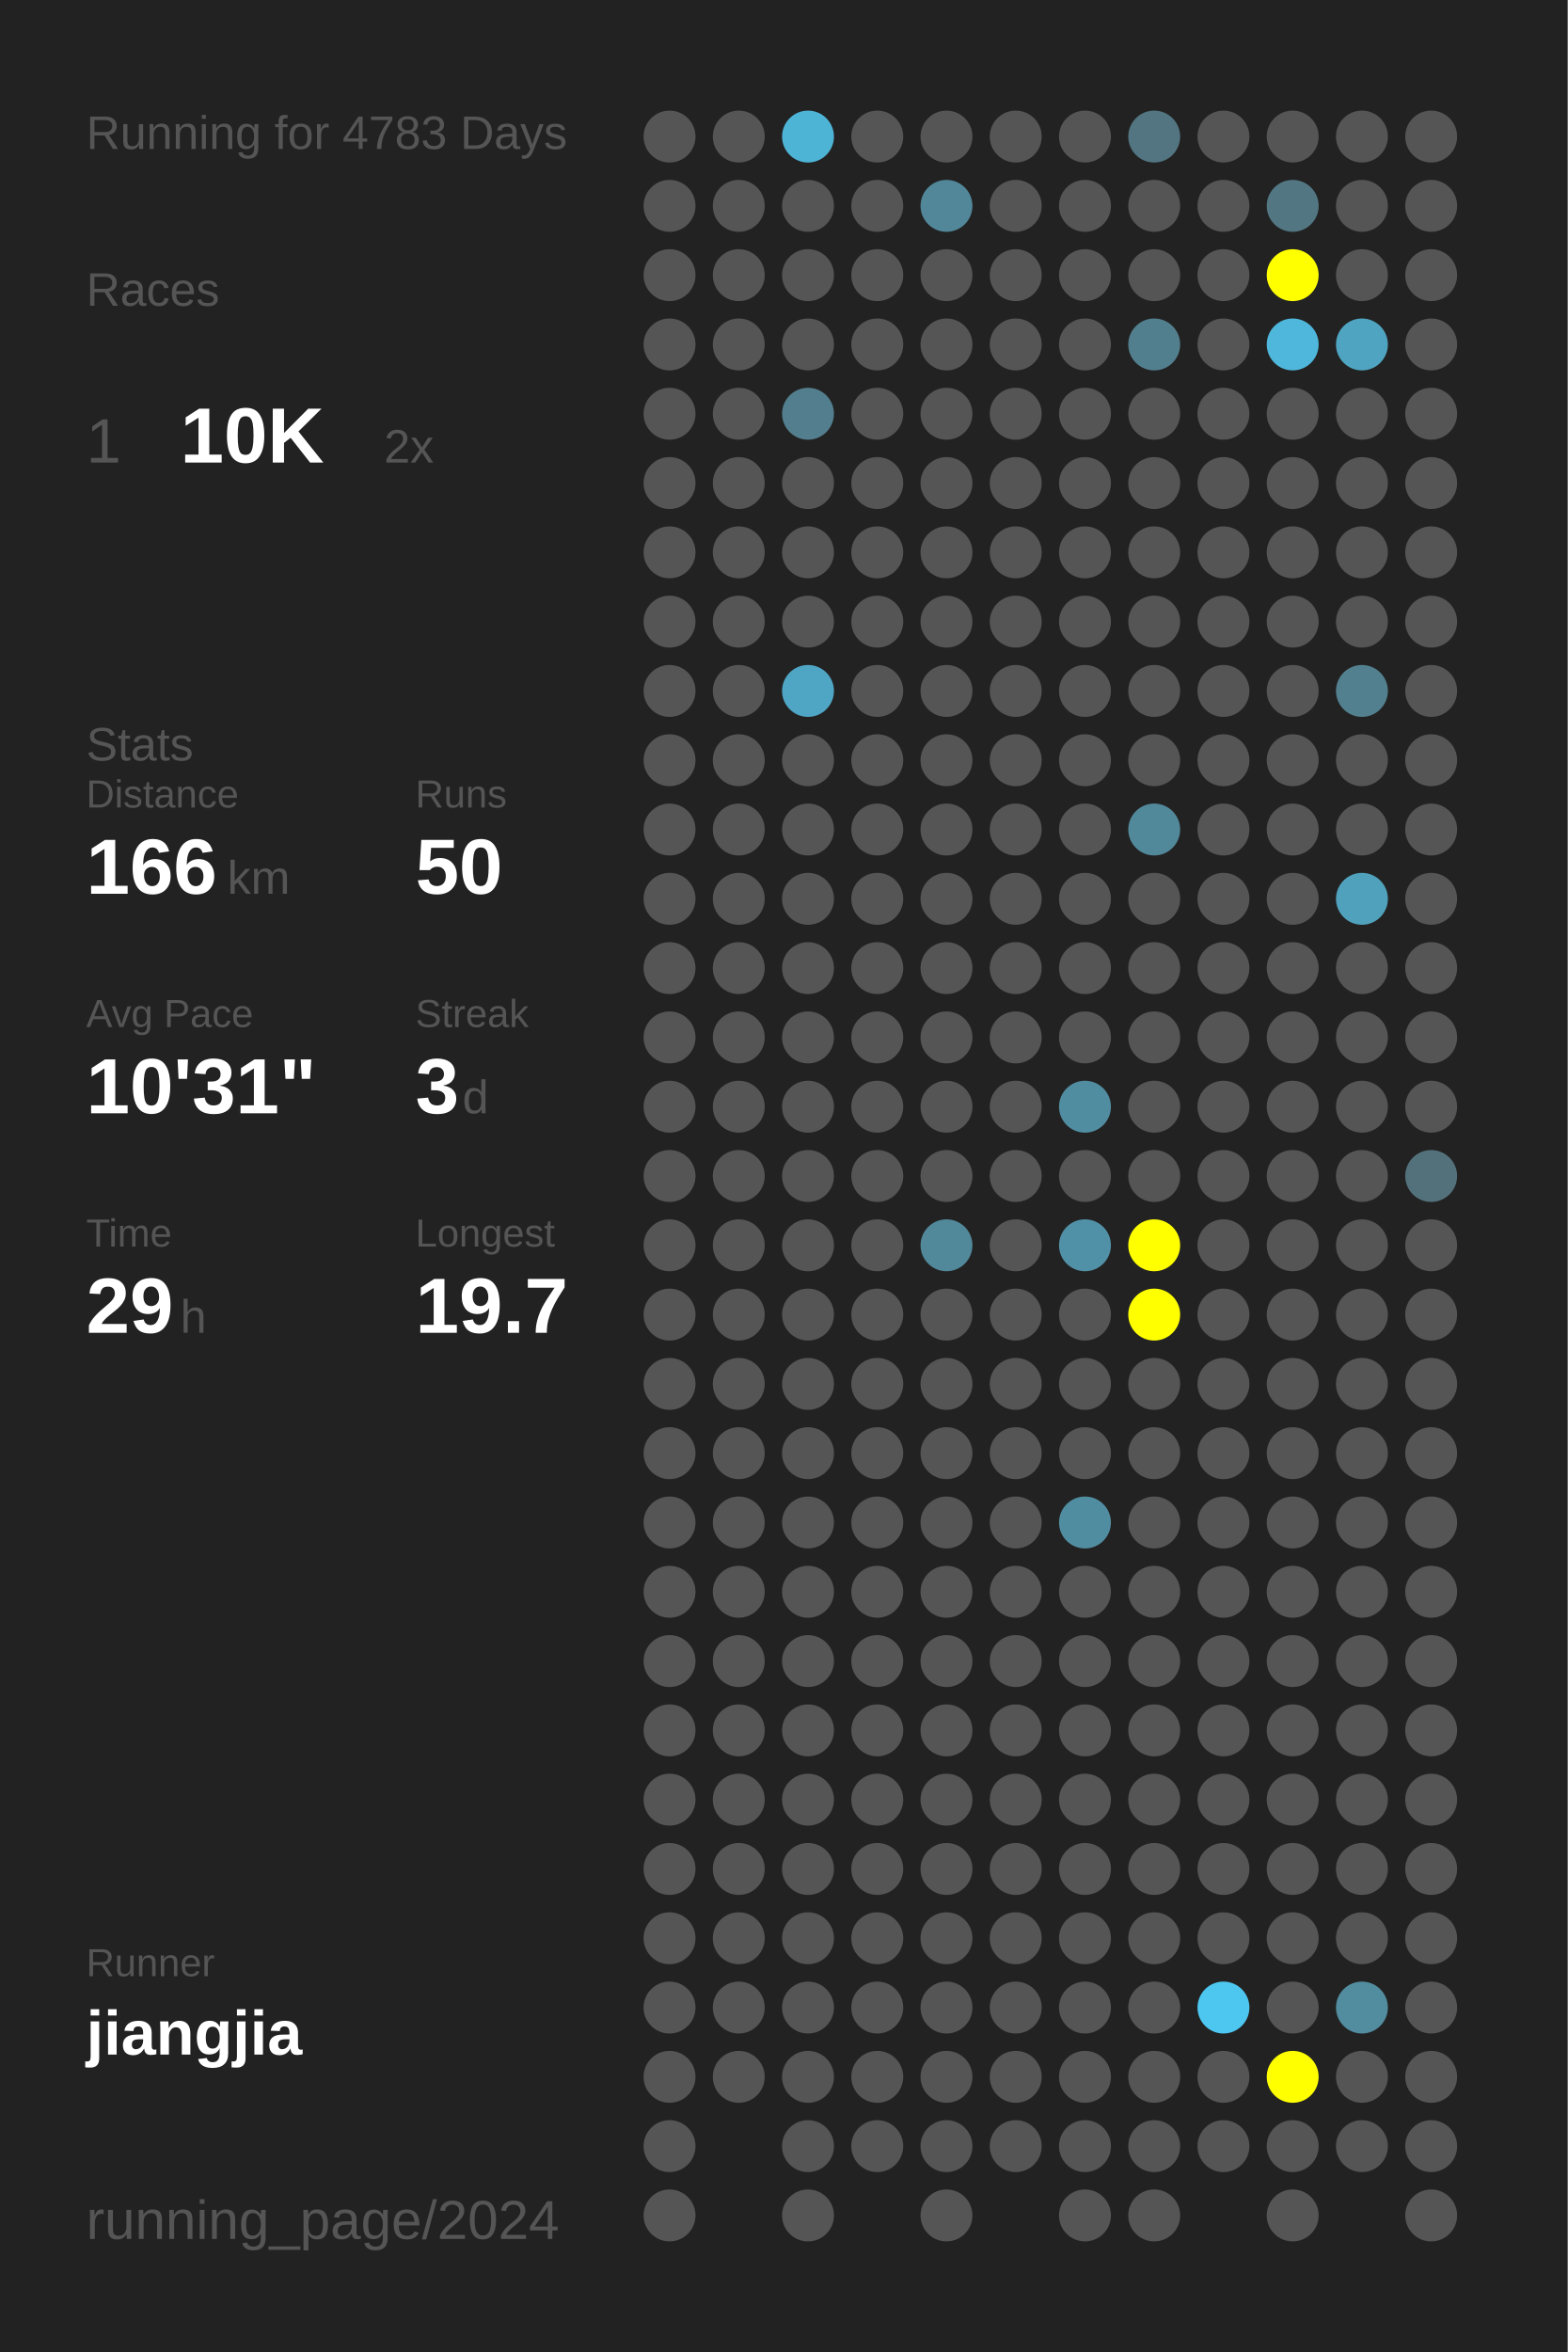
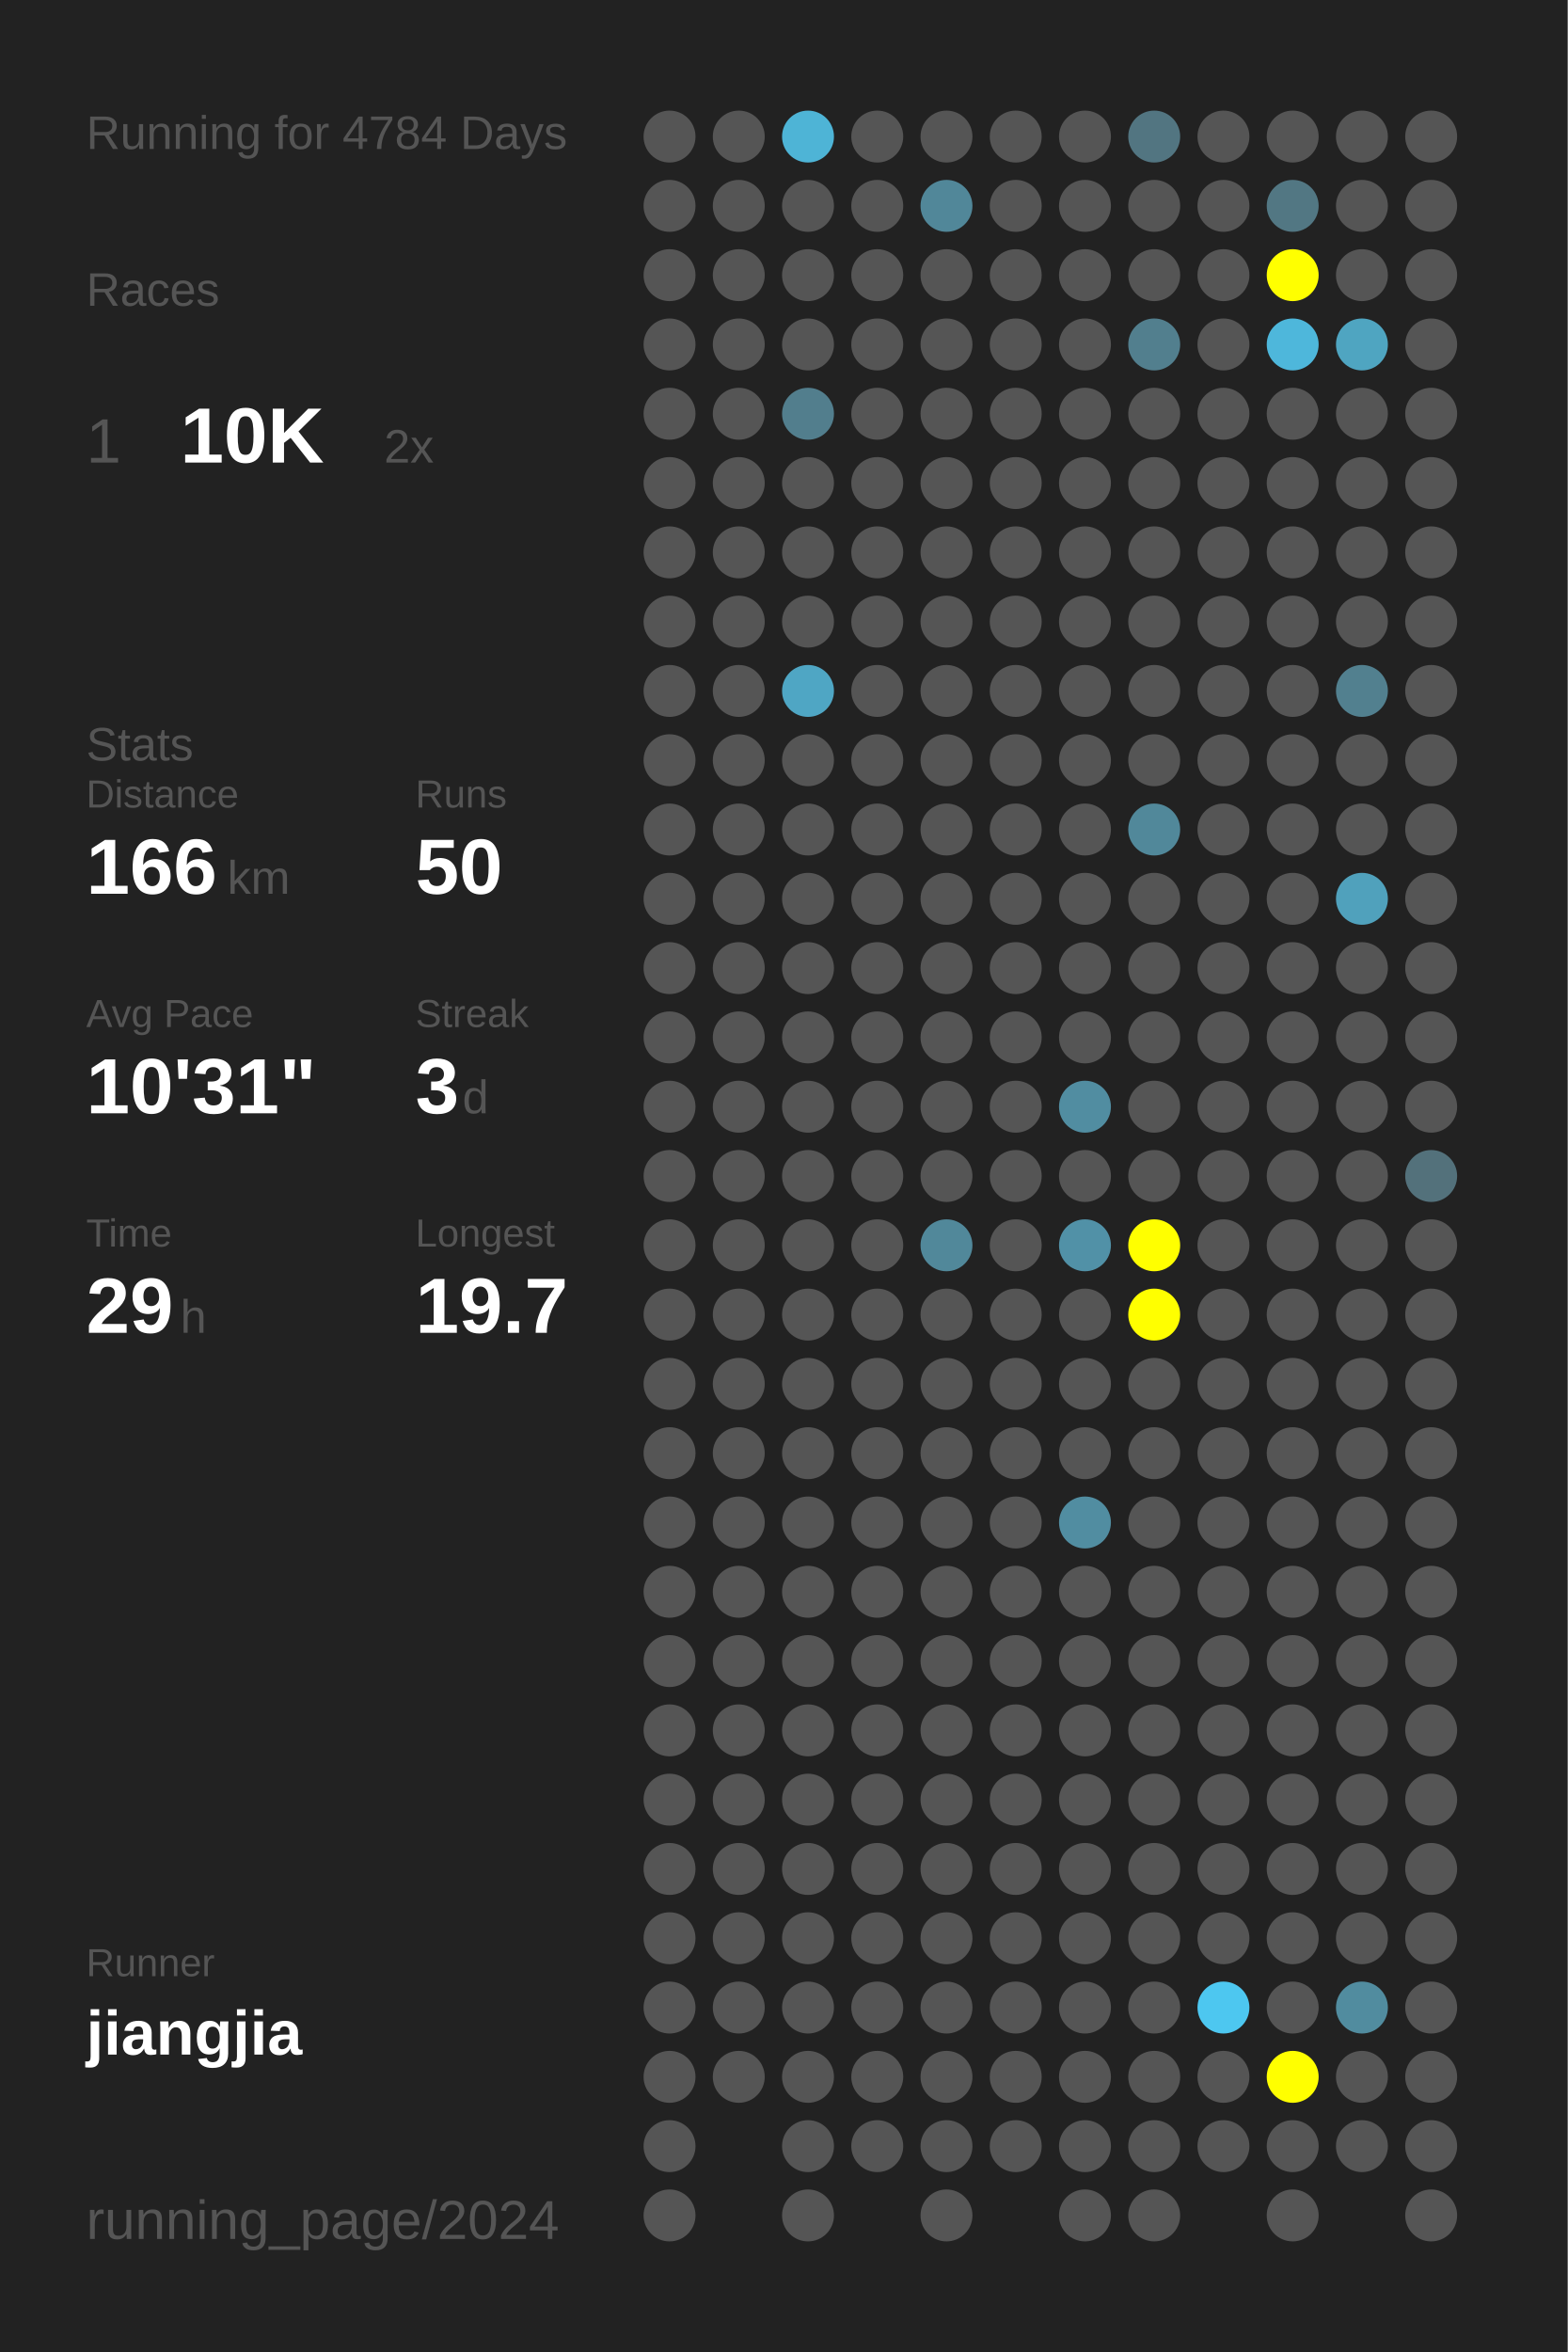
<svg xmlns="http://www.w3.org/2000/svg" baseProfile="full" height="300mm" version="1.1" viewBox="0,0,200,300" width="200mm">
  <defs />
  <rect fill="#222222" height="300" width="200" x="0" y="0" />
-   <text fill="#555555" style="font-size:6px; font-family:Arial;" x="11" y="19">Running for 4783 Days</text>
+   <text fill="#555555" style="font-size:6px; font-family:Arial;" x="11" y="19">Running for 4784 Days</text>
  <text fill="#555555" style="font-size:6px; font-family:Arial;" x="11" y="39">Races</text>
  <text fill="#555555" style="font-size:8px; font-family:Arial;" x="11" y="59">1</text>
  <text fill="#FFFFFF" style="font-size:10px; font-family:Arial; font-weight:bold;" x="23" y="59">10K</text>
  <text fill="#555555" style="font-size:6px; font-family:Arial;" x="49" y="59">2x</text>
  <text fill="#555555" style="font-size:6px; font-family:Arial;" x="11" y="97">Stats</text>
  <text fill="#555555" style="font-size:5px; font-family:Arial;" x="11" y="103">Distance</text>
  <text fill="#FFFFFF" style="font-size:10px; font-family:Arial; font-weight:bold;" x="11" y="114">166</text>
  <text fill="#555555" style="font-size:6px; font-family:Arial;" x="29" y="114">km</text>
  <text fill="#555555" style="font-size:5px; font-family:Arial;" x="53" y="103">Runs</text>
  <text fill="#FFFFFF" style="font-size:10px; font-family:Arial; font-weight:bold;" x="53" y="114">50</text>
  <text fill="#555555" style="font-size:5px; font-family:Arial;" x="11" y="131">Avg Pace</text>
  <text fill="#FFFFFF" style="font-size:10px; font-family:Arial; font-weight:bold;" x="11" y="142">10'31"</text>
  <text fill="#555555" style="font-size:5px; font-family:Arial;" x="53" y="131">Streak</text>
  <text fill="#FFFFFF" style="font-size:10px; font-family:Arial; font-weight:bold;" x="53" y="142">3</text>
  <text fill="#555555" style="font-size:6px; font-family:Arial;" x="59" y="142">d</text>
  <text fill="#555555" style="font-size:5px; font-family:Arial;" x="11" y="159">Time</text>
  <text fill="#FFFFFF" style="font-size:10px; font-family:Arial; font-weight:bold;" x="11" y="170">29</text>
  <text fill="#555555" style="font-size:6px; font-family:Arial;" x="23" y="170">h</text>
  <text fill="#555555" style="font-size:5px; font-family:Arial;" x="53" y="159">Longest</text>
  <text fill="#FFFFFF" style="font-size:10px; font-family:Arial; font-weight:bold;" x="53" y="170">19.7</text>
  <text fill="#555555" style="font-size:5px; font-family:Arial;" x="11" y="252.065">Runner</text>
  <text fill="#FFFFFF" style="font-size:8px; font-family:Arial; font-weight:bold;" x="11" y="262.065">jiangjia</text>
  <text fill="#555555" style="font-size:7px; font-family:Arial;" x="11" y="285.581">running_page/2024</text>
  <circle cx="85.417" cy="17.419" fill="#555555" r="3.312" />
  <circle cx="85.417" cy="26.258" fill="#555555" r="3.312" />
  <circle cx="85.417" cy="35.097" fill="#555555" r="3.312" />
  <circle cx="85.417" cy="43.935" fill="#555555" r="3.312" />
  <circle cx="85.417" cy="52.774" fill="#555555" r="3.312" />
  <circle cx="85.417" cy="61.613" fill="#555555" r="3.312" />
  <circle cx="85.417" cy="70.452" fill="#555555" r="3.312" />
  <circle cx="85.417" cy="79.29" fill="#555555" r="3.312" />
  <circle cx="85.417" cy="88.129" fill="#555555" r="3.312" />
  <circle cx="85.417" cy="96.968" fill="#555555" r="3.312" />
  <circle cx="85.417" cy="105.806" fill="#555555" r="3.312" />
  <circle cx="85.417" cy="114.645" fill="#555555" r="3.312" />
  <circle cx="85.417" cy="123.484" fill="#555555" r="3.312" />
  <circle cx="85.417" cy="132.323" fill="#555555" r="3.312" />
  <circle cx="85.417" cy="141.161" fill="#555555" r="3.312" />
  <circle cx="85.417" cy="150" fill="#555555" r="3.312" />
  <circle cx="85.417" cy="158.839" fill="#555555" r="3.312" />
  <circle cx="85.417" cy="167.677" fill="#555555" r="3.312" />
  <circle cx="85.417" cy="176.516" fill="#555555" r="3.312" />
  <circle cx="85.417" cy="185.355" fill="#555555" r="3.312" />
  <circle cx="85.417" cy="194.194" fill="#555555" r="3.312" />
  <circle cx="85.417" cy="203.032" fill="#555555" r="3.312" />
  <circle cx="85.417" cy="211.871" fill="#555555" r="3.312" />
  <circle cx="85.417" cy="220.71" fill="#555555" r="3.312" />
  <circle cx="85.417" cy="229.548" fill="#555555" r="3.312" />
  <circle cx="85.417" cy="238.387" fill="#555555" r="3.312" />
  <circle cx="85.417" cy="247.226" fill="#555555" r="3.312" />
  <circle cx="85.417" cy="256.065" fill="#555555" r="3.312" />
  <circle cx="85.417" cy="264.903" fill="#555555" r="3.312" />
  <circle cx="85.417" cy="273.742" fill="#555555" r="3.312" />
  <circle cx="85.417" cy="282.581" fill="#555555" r="3.312" />
  <circle cx="94.25" cy="17.419" fill="#555555" r="3.312" />
  <circle cx="94.25" cy="26.258" fill="#555555" r="3.312" />
  <circle cx="94.25" cy="35.097" fill="#555555" r="3.312" />
  <circle cx="94.25" cy="43.935" fill="#555555" r="3.312" />
  <circle cx="94.25" cy="52.774" fill="#555555" r="3.312" />
  <circle cx="94.25" cy="61.613" fill="#555555" r="3.312" />
  <circle cx="94.25" cy="70.452" fill="#555555" r="3.312" />
  <circle cx="94.25" cy="79.29" fill="#555555" r="3.312" />
  <circle cx="94.25" cy="88.129" fill="#555555" r="3.312" />
  <circle cx="94.25" cy="96.968" fill="#555555" r="3.312" />
  <circle cx="94.25" cy="105.806" fill="#555555" r="3.312" />
  <circle cx="94.25" cy="114.645" fill="#555555" r="3.312" />
  <circle cx="94.25" cy="123.484" fill="#555555" r="3.312" />
  <circle cx="94.25" cy="132.323" fill="#555555" r="3.312" />
  <circle cx="94.25" cy="141.161" fill="#555555" r="3.312" />
  <circle cx="94.25" cy="150" fill="#555555" r="3.312" />
  <circle cx="94.25" cy="158.839" fill="#555555" r="3.312" />
  <circle cx="94.25" cy="167.677" fill="#555555" r="3.312" />
  <circle cx="94.25" cy="176.516" fill="#555555" r="3.312" />
  <circle cx="94.25" cy="185.355" fill="#555555" r="3.312" />
  <circle cx="94.25" cy="194.194" fill="#555555" r="3.312" />
  <circle cx="94.25" cy="203.032" fill="#555555" r="3.312" />
  <circle cx="94.25" cy="211.871" fill="#555555" r="3.312" />
  <circle cx="94.25" cy="220.71" fill="#555555" r="3.312" />
  <circle cx="94.25" cy="229.548" fill="#555555" r="3.312" />
  <circle cx="94.25" cy="238.387" fill="#555555" r="3.312" />
  <circle cx="94.25" cy="247.226" fill="#555555" r="3.312" />
  <circle cx="94.25" cy="256.065" fill="#555555" r="3.312" />
  <circle cx="94.25" cy="264.903" fill="#555555" r="3.312" />
  <circle cx="103.083" cy="17.419" fill="#4eb4d6" r="3.312" />
  <circle cx="103.083" cy="26.258" fill="#555555" r="3.312" />
  <circle cx="103.083" cy="35.097" fill="#555555" r="3.312" />
  <circle cx="103.083" cy="43.935" fill="#555555" r="3.312" />
  <circle cx="103.083" cy="52.774" fill="#527e8d" r="3.312" />
  <circle cx="103.083" cy="61.613" fill="#555555" r="3.312" />
  <circle cx="103.083" cy="70.452" fill="#555555" r="3.312" />
  <circle cx="103.083" cy="79.29" fill="#555555" r="3.312" />
  <circle cx="103.083" cy="88.129" fill="#4fa6c4" r="3.312" />
  <circle cx="103.083" cy="96.968" fill="#555555" r="3.312" />
  <circle cx="103.083" cy="105.806" fill="#555555" r="3.312" />
  <circle cx="103.083" cy="114.645" fill="#555555" r="3.312" />
  <circle cx="103.083" cy="123.484" fill="#555555" r="3.312" />
  <circle cx="103.083" cy="132.323" fill="#555555" r="3.312" />
  <circle cx="103.083" cy="141.161" fill="#555555" r="3.312" />
  <circle cx="103.083" cy="150" fill="#555555" r="3.312" />
  <circle cx="103.083" cy="158.839" fill="#555555" r="3.312" />
  <circle cx="103.083" cy="167.677" fill="#555555" r="3.312" />
  <circle cx="103.083" cy="176.516" fill="#555555" r="3.312" />
  <circle cx="103.083" cy="185.355" fill="#555555" r="3.312" />
  <circle cx="103.083" cy="194.194" fill="#555555" r="3.312" />
  <circle cx="103.083" cy="203.032" fill="#555555" r="3.312" />
  <circle cx="103.083" cy="211.871" fill="#555555" r="3.312" />
  <circle cx="103.083" cy="220.71" fill="#555555" r="3.312" />
  <circle cx="103.083" cy="229.548" fill="#555555" r="3.312" />
  <circle cx="103.083" cy="238.387" fill="#555555" r="3.312" />
  <circle cx="103.083" cy="247.226" fill="#555555" r="3.312" />
  <circle cx="103.083" cy="256.065" fill="#555555" r="3.312" />
  <circle cx="103.083" cy="264.903" fill="#555555" r="3.312" />
  <circle cx="103.083" cy="273.742" fill="#555555" r="3.312" />
  <circle cx="103.083" cy="282.581" fill="#555555" r="3.312" />
  <circle cx="111.917" cy="17.419" fill="#555555" r="3.312" />
  <circle cx="111.917" cy="26.258" fill="#555555" r="3.312" />
  <circle cx="111.917" cy="35.097" fill="#555555" r="3.312" />
  <circle cx="111.917" cy="43.935" fill="#555555" r="3.312" />
  <circle cx="111.917" cy="52.774" fill="#555555" r="3.312" />
  <circle cx="111.917" cy="61.613" fill="#555555" r="3.312" />
  <circle cx="111.917" cy="70.452" fill="#555555" r="3.312" />
  <circle cx="111.917" cy="79.29" fill="#555555" r="3.312" />
  <circle cx="111.917" cy="88.129" fill="#555555" r="3.312" />
  <circle cx="111.917" cy="96.968" fill="#555555" r="3.312" />
  <circle cx="111.917" cy="105.806" fill="#555555" r="3.312" />
  <circle cx="111.917" cy="114.645" fill="#555555" r="3.312" />
  <circle cx="111.917" cy="123.484" fill="#555555" r="3.312" />
  <circle cx="111.917" cy="132.323" fill="#555555" r="3.312" />
  <circle cx="111.917" cy="141.161" fill="#555555" r="3.312" />
  <circle cx="111.917" cy="150" fill="#555555" r="3.312" />
  <circle cx="111.917" cy="158.839" fill="#555555" r="3.312" />
  <circle cx="111.917" cy="167.677" fill="#555555" r="3.312" />
  <circle cx="111.917" cy="176.516" fill="#555555" r="3.312" />
  <circle cx="111.917" cy="185.355" fill="#555555" r="3.312" />
  <circle cx="111.917" cy="194.194" fill="#555555" r="3.312" />
  <circle cx="111.917" cy="203.032" fill="#555555" r="3.312" />
  <circle cx="111.917" cy="211.871" fill="#555555" r="3.312" />
  <circle cx="111.917" cy="220.71" fill="#555555" r="3.312" />
  <circle cx="111.917" cy="229.548" fill="#555555" r="3.312" />
  <circle cx="111.917" cy="238.387" fill="#555555" r="3.312" />
  <circle cx="111.917" cy="247.226" fill="#555555" r="3.312" />
  <circle cx="111.917" cy="256.065" fill="#555555" r="3.312" />
  <circle cx="111.917" cy="264.903" fill="#555555" r="3.312" />
  <circle cx="111.917" cy="273.742" fill="#555555" r="3.312" />
  <circle cx="120.75" cy="17.419" fill="#555555" r="3.312" />
  <circle cx="120.75" cy="26.258" fill="#518799" r="3.312" />
  <circle cx="120.75" cy="35.097" fill="#555555" r="3.312" />
  <circle cx="120.75" cy="43.935" fill="#555555" r="3.312" />
  <circle cx="120.75" cy="52.774" fill="#555555" r="3.312" />
  <circle cx="120.75" cy="61.613" fill="#555555" r="3.312" />
  <circle cx="120.75" cy="70.452" fill="#555555" r="3.312" />
  <circle cx="120.75" cy="79.29" fill="#555555" r="3.312" />
  <circle cx="120.75" cy="88.129" fill="#555555" r="3.312" />
  <circle cx="120.75" cy="96.968" fill="#555555" r="3.312" />
  <circle cx="120.75" cy="105.806" fill="#555555" r="3.312" />
  <circle cx="120.75" cy="114.645" fill="#555555" r="3.312" />
  <circle cx="120.75" cy="123.484" fill="#555555" r="3.312" />
  <circle cx="120.75" cy="132.323" fill="#555555" r="3.312" />
  <circle cx="120.75" cy="141.161" fill="#555555" r="3.312" />
  <circle cx="120.75" cy="150" fill="#555555" r="3.312" />
  <circle cx="120.75" cy="158.839" fill="#51889a" r="3.312" />
  <circle cx="120.75" cy="167.677" fill="#555555" r="3.312" />
  <circle cx="120.75" cy="176.516" fill="#555555" r="3.312" />
  <circle cx="120.75" cy="185.355" fill="#555555" r="3.312" />
  <circle cx="120.75" cy="194.194" fill="#555555" r="3.312" />
  <circle cx="120.75" cy="203.032" fill="#555555" r="3.312" />
  <circle cx="120.75" cy="211.871" fill="#555555" r="3.312" />
  <circle cx="120.75" cy="220.71" fill="#555555" r="3.312" />
  <circle cx="120.75" cy="229.548" fill="#555555" r="3.312" />
  <circle cx="120.75" cy="238.387" fill="#555555" r="3.312" />
  <circle cx="120.75" cy="247.226" fill="#555555" r="3.312" />
  <circle cx="120.75" cy="256.065" fill="#555555" r="3.312" />
  <circle cx="120.75" cy="264.903" fill="#555555" r="3.312" />
  <circle cx="120.75" cy="273.742" fill="#555555" r="3.312" />
  <circle cx="120.75" cy="282.581" fill="#555555" r="3.312" />
  <circle cx="129.583" cy="17.419" fill="#555555" r="3.312" />
  <circle cx="129.583" cy="26.258" fill="#555555" r="3.312" />
  <circle cx="129.583" cy="35.097" fill="#555555" r="3.312" />
  <circle cx="129.583" cy="43.935" fill="#555555" r="3.312" />
  <circle cx="129.583" cy="52.774" fill="#555555" r="3.312" />
  <circle cx="129.583" cy="61.613" fill="#555555" r="3.312" />
  <circle cx="129.583" cy="70.452" fill="#555555" r="3.312" />
  <circle cx="129.583" cy="79.29" fill="#555555" r="3.312" />
  <circle cx="129.583" cy="88.129" fill="#555555" r="3.312" />
  <circle cx="129.583" cy="96.968" fill="#555555" r="3.312" />
  <circle cx="129.583" cy="105.806" fill="#555555" r="3.312" />
  <circle cx="129.583" cy="114.645" fill="#555555" r="3.312" />
  <circle cx="129.583" cy="123.484" fill="#555555" r="3.312" />
  <circle cx="129.583" cy="132.323" fill="#555555" r="3.312" />
  <circle cx="129.583" cy="141.161" fill="#555555" r="3.312" />
  <circle cx="129.583" cy="150" fill="#555555" r="3.312" />
  <circle cx="129.583" cy="158.839" fill="#555555" r="3.312" />
  <circle cx="129.583" cy="167.677" fill="#555555" r="3.312" />
  <circle cx="129.583" cy="176.516" fill="#555555" r="3.312" />
  <circle cx="129.583" cy="185.355" fill="#555555" r="3.312" />
  <circle cx="129.583" cy="194.194" fill="#555555" r="3.312" />
  <circle cx="129.583" cy="203.032" fill="#555555" r="3.312" />
  <circle cx="129.583" cy="211.871" fill="#555555" r="3.312" />
  <circle cx="129.583" cy="220.71" fill="#555555" r="3.312" />
  <circle cx="129.583" cy="229.548" fill="#555555" r="3.312" />
  <circle cx="129.583" cy="238.387" fill="#555555" r="3.312" />
  <circle cx="129.583" cy="247.226" fill="#555555" r="3.312" />
  <circle cx="129.583" cy="256.065" fill="#555555" r="3.312" />
  <circle cx="129.583" cy="264.903" fill="#555555" r="3.312" />
  <circle cx="129.583" cy="273.742" fill="#555555" r="3.312" />
  <circle cx="138.417" cy="17.419" fill="#555555" r="3.312" />
  <circle cx="138.417" cy="26.258" fill="#555555" r="3.312" />
  <circle cx="138.417" cy="35.097" fill="#555555" r="3.312" />
  <circle cx="138.417" cy="43.935" fill="#555555" r="3.312" />
  <circle cx="138.417" cy="52.774" fill="#555555" r="3.312" />
  <circle cx="138.417" cy="61.613" fill="#555555" r="3.312" />
  <circle cx="138.417" cy="70.452" fill="#555555" r="3.312" />
  <circle cx="138.417" cy="79.29" fill="#555555" r="3.312" />
  <circle cx="138.417" cy="88.129" fill="#555555" r="3.312" />
  <circle cx="138.417" cy="96.968" fill="#555555" r="3.312" />
  <circle cx="138.417" cy="105.806" fill="#555555" r="3.312" />
  <circle cx="138.417" cy="114.645" fill="#555555" r="3.312" />
  <circle cx="138.417" cy="123.484" fill="#555555" r="3.312" />
  <circle cx="138.417" cy="132.323" fill="#555555" r="3.312" />
  <circle cx="138.417" cy="141.161" fill="#518da1" r="3.312" />
  <circle cx="138.417" cy="150" fill="#555555" r="3.312" />
  <circle cx="138.417" cy="158.839" fill="#5191a7" r="3.312" />
  <circle cx="138.417" cy="167.677" fill="#555555" r="3.312" />
  <circle cx="138.417" cy="176.516" fill="#555555" r="3.312" />
  <circle cx="138.417" cy="185.355" fill="#555555" r="3.312" />
  <circle cx="138.417" cy="194.194" fill="#518da1" r="3.312" />
  <circle cx="138.417" cy="203.032" fill="#555555" r="3.312" />
  <circle cx="138.417" cy="211.871" fill="#555555" r="3.312" />
  <circle cx="138.417" cy="220.71" fill="#555555" r="3.312" />
  <circle cx="138.417" cy="229.548" fill="#555555" r="3.312" />
  <circle cx="138.417" cy="238.387" fill="#555555" r="3.312" />
  <circle cx="138.417" cy="247.226" fill="#555555" r="3.312" />
  <circle cx="138.417" cy="256.065" fill="#555555" r="3.312" />
  <circle cx="138.417" cy="264.903" fill="#555555" r="3.312" />
  <circle cx="138.417" cy="273.742" fill="#555555" r="3.312" />
  <circle cx="138.417" cy="282.581" fill="#555555" r="3.312" />
  <circle cx="147.25" cy="17.419" fill="#527581" r="3.312" />
  <circle cx="147.25" cy="26.258" fill="#555555" r="3.312" />
  <circle cx="147.25" cy="35.097" fill="#555555" r="3.312" />
  <circle cx="147.25" cy="43.935" fill="#527f8e" r="3.312" />
  <circle cx="147.25" cy="52.774" fill="#555555" r="3.312" />
  <circle cx="147.25" cy="61.613" fill="#555555" r="3.312" />
  <circle cx="147.25" cy="70.452" fill="#555555" r="3.312" />
  <circle cx="147.25" cy="79.29" fill="#555555" r="3.312" />
  <circle cx="147.25" cy="88.129" fill="#555555" r="3.312" />
  <circle cx="147.25" cy="96.968" fill="#555555" r="3.312" />
  <circle cx="147.25" cy="105.806" fill="#51889a" r="3.312" />
  <circle cx="147.25" cy="114.645" fill="#555555" r="3.312" />
  <circle cx="147.25" cy="123.484" fill="#555555" r="3.312" />
  <circle cx="147.25" cy="132.323" fill="#555555" r="3.312" />
  <circle cx="147.25" cy="141.161" fill="#555555" r="3.312" />
  <circle cx="147.25" cy="150" fill="#555555" r="3.312" />
  <circle cx="147.25" cy="158.839" fill="#FFFF00" r="3.312" />
  <circle cx="147.25" cy="167.677" fill="#FFFF00" r="3.312" />
  <circle cx="147.25" cy="176.516" fill="#555555" r="3.312" />
  <circle cx="147.25" cy="185.355" fill="#555555" r="3.312" />
  <circle cx="147.25" cy="194.194" fill="#555555" r="3.312" />
  <circle cx="147.25" cy="203.032" fill="#555555" r="3.312" />
  <circle cx="147.25" cy="211.871" fill="#555555" r="3.312" />
  <circle cx="147.25" cy="220.71" fill="#555555" r="3.312" />
  <circle cx="147.25" cy="229.548" fill="#555555" r="3.312" />
  <circle cx="147.25" cy="238.387" fill="#555555" r="3.312" />
  <circle cx="147.25" cy="247.226" fill="#555555" r="3.312" />
  <circle cx="147.25" cy="256.065" fill="#555555" r="3.312" />
  <circle cx="147.25" cy="264.903" fill="#555555" r="3.312" />
  <circle cx="147.25" cy="273.742" fill="#555555" r="3.312" />
  <circle cx="147.25" cy="282.581" fill="#555555" r="3.312" />
  <circle cx="156.083" cy="17.419" fill="#555555" r="3.312" />
  <circle cx="156.083" cy="26.258" fill="#555555" r="3.312" />
  <circle cx="156.083" cy="35.097" fill="#555555" r="3.312" />
  <circle cx="156.083" cy="43.935" fill="#555555" r="3.312" />
  <circle cx="156.083" cy="52.774" fill="#555555" r="3.312" />
  <circle cx="156.083" cy="61.613" fill="#555555" r="3.312" />
  <circle cx="156.083" cy="70.452" fill="#555555" r="3.312" />
  <circle cx="156.083" cy="79.29" fill="#555555" r="3.312" />
  <circle cx="156.083" cy="88.129" fill="#555555" r="3.312" />
  <circle cx="156.083" cy="96.968" fill="#555555" r="3.312" />
  <circle cx="156.083" cy="105.806" fill="#555555" r="3.312" />
  <circle cx="156.083" cy="114.645" fill="#555555" r="3.312" />
  <circle cx="156.083" cy="123.484" fill="#555555" r="3.312" />
  <circle cx="156.083" cy="132.323" fill="#555555" r="3.312" />
  <circle cx="156.083" cy="141.161" fill="#555555" r="3.312" />
  <circle cx="156.083" cy="150" fill="#555555" r="3.312" />
  <circle cx="156.083" cy="158.839" fill="#555555" r="3.312" />
  <circle cx="156.083" cy="167.677" fill="#555555" r="3.312" />
  <circle cx="156.083" cy="176.516" fill="#555555" r="3.312" />
  <circle cx="156.083" cy="185.355" fill="#555555" r="3.312" />
  <circle cx="156.083" cy="194.194" fill="#555555" r="3.312" />
  <circle cx="156.083" cy="203.032" fill="#555555" r="3.312" />
  <circle cx="156.083" cy="211.871" fill="#555555" r="3.312" />
  <circle cx="156.083" cy="220.71" fill="#555555" r="3.312" />
  <circle cx="156.083" cy="229.548" fill="#555555" r="3.312" />
  <circle cx="156.083" cy="238.387" fill="#555555" r="3.312" />
  <circle cx="156.083" cy="247.226" fill="#555555" r="3.312" />
  <circle cx="156.083" cy="256.065" fill="#4dc7f0" r="3.312" />
  <circle cx="156.083" cy="264.903" fill="#555555" r="3.312" />
  <circle cx="156.083" cy="273.742" fill="#555555" r="3.312" />
  <circle cx="164.917" cy="17.419" fill="#555555" r="3.312" />
  <circle cx="164.917" cy="26.258" fill="#527783" r="3.312" />
  <circle cx="164.917" cy="35.097" fill="#FFFF00" r="3.312" />
  <circle cx="164.917" cy="43.935" fill="#4eb7db" r="3.312" />
  <circle cx="164.917" cy="52.774" fill="#555555" r="3.312" />
  <circle cx="164.917" cy="61.613" fill="#555555" r="3.312" />
  <circle cx="164.917" cy="70.452" fill="#555555" r="3.312" />
  <circle cx="164.917" cy="79.29" fill="#555555" r="3.312" />
  <circle cx="164.917" cy="88.129" fill="#555555" r="3.312" />
  <circle cx="164.917" cy="96.968" fill="#555555" r="3.312" />
  <circle cx="164.917" cy="105.806" fill="#555555" r="3.312" />
  <circle cx="164.917" cy="114.645" fill="#555555" r="3.312" />
  <circle cx="164.917" cy="123.484" fill="#555555" r="3.312" />
  <circle cx="164.917" cy="132.323" fill="#555555" r="3.312" />
  <circle cx="164.917" cy="141.161" fill="#555555" r="3.312" />
  <circle cx="164.917" cy="150" fill="#555555" r="3.312" />
  <circle cx="164.917" cy="158.839" fill="#555555" r="3.312" />
  <circle cx="164.917" cy="167.677" fill="#555555" r="3.312" />
  <circle cx="164.917" cy="176.516" fill="#555555" r="3.312" />
  <circle cx="164.917" cy="185.355" fill="#555555" r="3.312" />
  <circle cx="164.917" cy="194.194" fill="#555555" r="3.312" />
  <circle cx="164.917" cy="203.032" fill="#555555" r="3.312" />
  <circle cx="164.917" cy="211.871" fill="#555555" r="3.312" />
  <circle cx="164.917" cy="220.71" fill="#555555" r="3.312" />
  <circle cx="164.917" cy="229.548" fill="#555555" r="3.312" />
  <circle cx="164.917" cy="238.387" fill="#555555" r="3.312" />
  <circle cx="164.917" cy="247.226" fill="#555555" r="3.312" />
  <circle cx="164.917" cy="256.065" fill="#555555" r="3.312" />
  <circle cx="164.917" cy="264.903" fill="#FFFF00" r="3.312" />
  <circle cx="164.917" cy="273.742" fill="#555555" r="3.312" />
  <circle cx="164.917" cy="282.581" fill="#555555" r="3.312" />
  <circle cx="173.75" cy="17.419" fill="#555555" r="3.312" />
  <circle cx="173.75" cy="26.258" fill="#555555" r="3.312" />
  <circle cx="173.75" cy="35.097" fill="#555555" r="3.312" />
  <circle cx="173.75" cy="43.935" fill="#4fa5c1" r="3.312" />
  <circle cx="173.75" cy="52.774" fill="#555555" r="3.312" />
  <circle cx="173.75" cy="61.613" fill="#555555" r="3.312" />
  <circle cx="173.75" cy="70.452" fill="#555555" r="3.312" />
  <circle cx="173.75" cy="79.29" fill="#555555" r="3.312" />
  <circle cx="173.75" cy="88.129" fill="#52808f" r="3.312" />
  <circle cx="173.75" cy="96.968" fill="#555555" r="3.312" />
  <circle cx="173.75" cy="105.806" fill="#555555" r="3.312" />
  <circle cx="173.75" cy="114.645" fill="#50a1bc" r="3.312" />
  <circle cx="173.75" cy="123.484" fill="#555555" r="3.312" />
  <circle cx="173.75" cy="132.323" fill="#555555" r="3.312" />
  <circle cx="173.75" cy="141.161" fill="#555555" r="3.312" />
  <circle cx="173.75" cy="150" fill="#555555" r="3.312" />
  <circle cx="173.75" cy="158.839" fill="#555555" r="3.312" />
  <circle cx="173.75" cy="167.677" fill="#555555" r="3.312" />
  <circle cx="173.75" cy="176.516" fill="#555555" r="3.312" />
  <circle cx="173.75" cy="185.355" fill="#555555" r="3.312" />
  <circle cx="173.75" cy="194.194" fill="#555555" r="3.312" />
  <circle cx="173.75" cy="203.032" fill="#555555" r="3.312" />
  <circle cx="173.75" cy="211.871" fill="#555555" r="3.312" />
  <circle cx="173.75" cy="220.71" fill="#555555" r="3.312" />
  <circle cx="173.75" cy="229.548" fill="#555555" r="3.312" />
  <circle cx="173.75" cy="238.387" fill="#555555" r="3.312" />
  <circle cx="173.75" cy="247.226" fill="#555555" r="3.312" />
  <circle cx="173.75" cy="256.065" fill="#518c9f" r="3.312" />
  <circle cx="173.75" cy="264.903" fill="#555555" r="3.312" />
  <circle cx="173.75" cy="273.742" fill="#555555" r="3.312" />
  <circle cx="182.583" cy="17.419" fill="#555555" r="3.312" />
  <circle cx="182.583" cy="26.258" fill="#555555" r="3.312" />
  <circle cx="182.583" cy="35.097" fill="#555555" r="3.312" />
  <circle cx="182.583" cy="43.935" fill="#555555" r="3.312" />
  <circle cx="182.583" cy="52.774" fill="#555555" r="3.312" />
  <circle cx="182.583" cy="61.613" fill="#555555" r="3.312" />
  <circle cx="182.583" cy="70.452" fill="#555555" r="3.312" />
  <circle cx="182.583" cy="79.29" fill="#555555" r="3.312" />
  <circle cx="182.583" cy="88.129" fill="#555555" r="3.312" />
  <circle cx="182.583" cy="96.968" fill="#555555" r="3.312" />
  <circle cx="182.583" cy="105.806" fill="#555555" r="3.312" />
  <circle cx="182.583" cy="114.645" fill="#555555" r="3.312" />
  <circle cx="182.583" cy="123.484" fill="#555555" r="3.312" />
  <circle cx="182.583" cy="132.323" fill="#555555" r="3.312" />
  <circle cx="182.583" cy="141.161" fill="#555555" r="3.312" />
  <circle cx="182.583" cy="150" fill="#53717b" r="3.312" />
  <circle cx="182.583" cy="158.839" fill="#555555" r="3.312" />
  <circle cx="182.583" cy="167.677" fill="#555555" r="3.312" />
  <circle cx="182.583" cy="176.516" fill="#555555" r="3.312" />
  <circle cx="182.583" cy="185.355" fill="#555555" r="3.312" />
  <circle cx="182.583" cy="194.194" fill="#555555" r="3.312" />
  <circle cx="182.583" cy="203.032" fill="#555555" r="3.312" />
  <circle cx="182.583" cy="211.871" fill="#555555" r="3.312" />
  <circle cx="182.583" cy="220.71" fill="#555555" r="3.312" />
  <circle cx="182.583" cy="229.548" fill="#555555" r="3.312" />
  <circle cx="182.583" cy="238.387" fill="#555555" r="3.312" />
  <circle cx="182.583" cy="247.226" fill="#555555" r="3.312" />
  <circle cx="182.583" cy="256.065" fill="#555555" r="3.312" />
  <circle cx="182.583" cy="264.903" fill="#555555" r="3.312" />
  <circle cx="182.583" cy="273.742" fill="#555555" r="3.312" />
  <circle cx="182.583" cy="282.581" fill="#555555" r="3.312" />
</svg>
